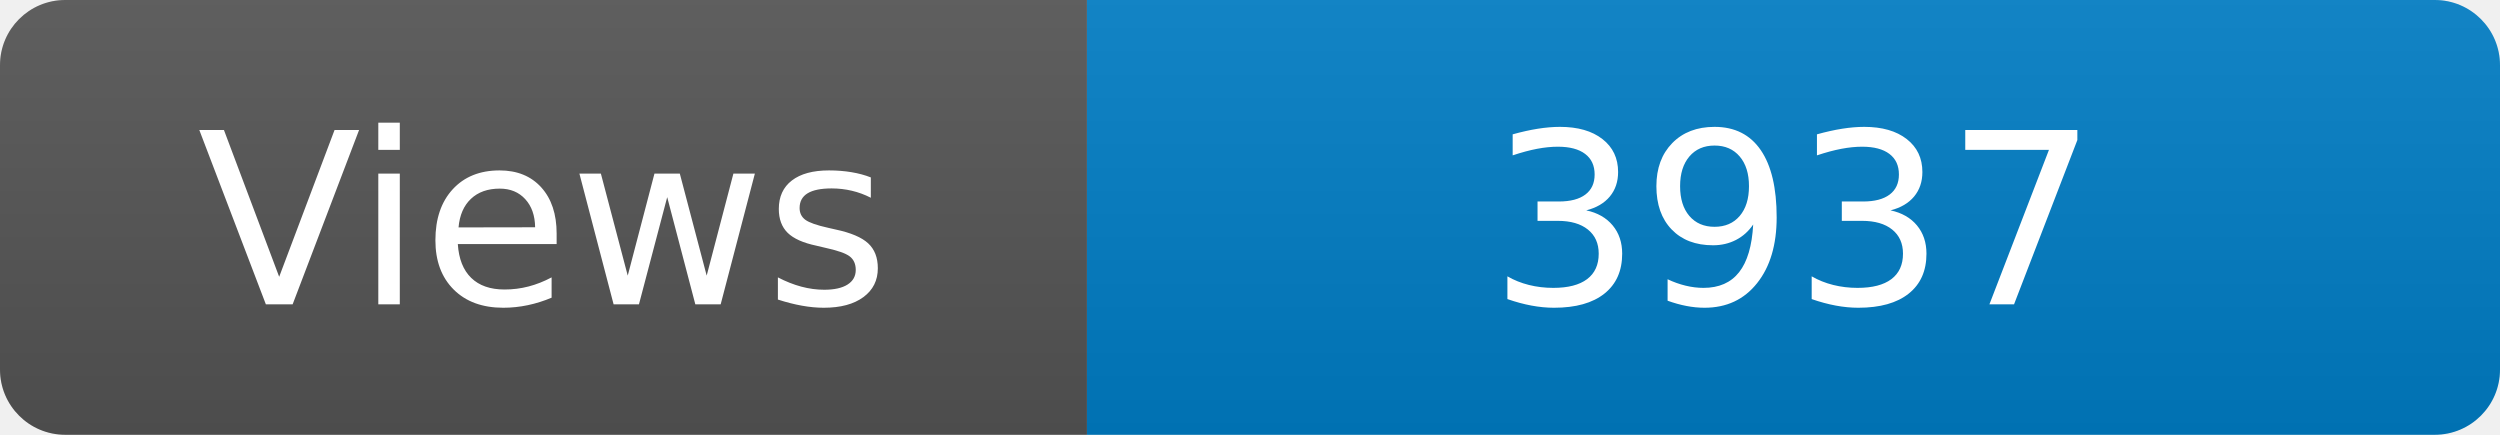
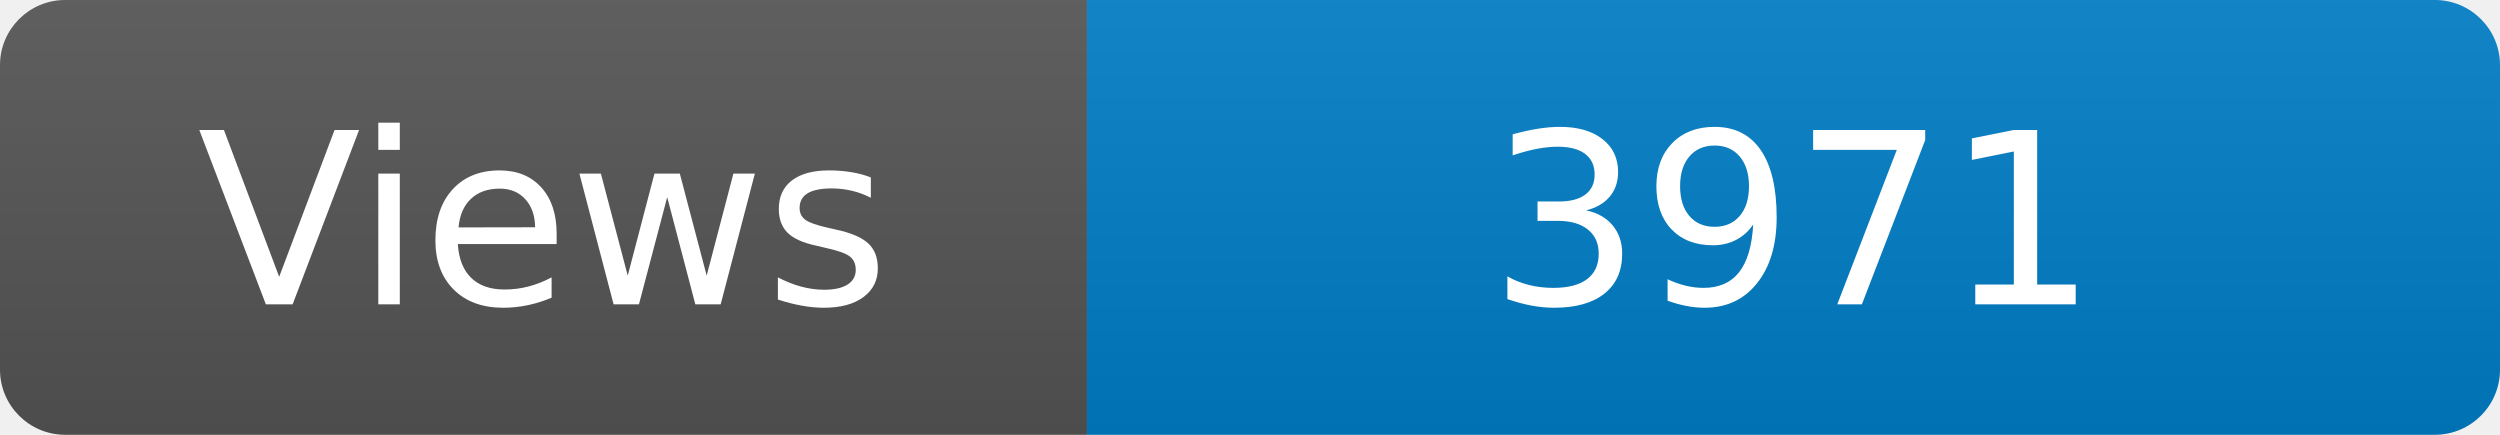
<svg xmlns="http://www.w3.org/2000/svg" width="115" height="20" role="img" aria-label="Maintained?: yes">
  <linearGradient id="s" x2="0" y2="100%">
    <stop offset="0" stop-color="#bbb" stop-opacity=".1" />
    <stop offset="1" stop-opacity=".1" />
  </linearGradient>
  <clipPath id="r">
    <rect width="115" height="20" rx="3" fill="#fff" />
  </clipPath>
  <g clip-path="url(#r)">
    <rect width="50" height="20" fill="#555" />
    <rect x="50" width="160" height="20" fill="#007ec6" />
    <rect width="115" height="20" fill="url(#s)" />
  </g>
  <g fill="#fff" text-anchor="middle" font-family="Verdana,Geneva,DejaVu Sans,sans-serif" font-size="110">
    <text x="250" y="140" transform="scale(.1)" fill="#fff">Views</text>
-     <text x="825" y="140" transform="scale(.1)" fill="#fff">3937</text>
+     <text x="825" y="140" transform="scale(.1)" fill="#fff">3971</text>
  </g>
</svg>
